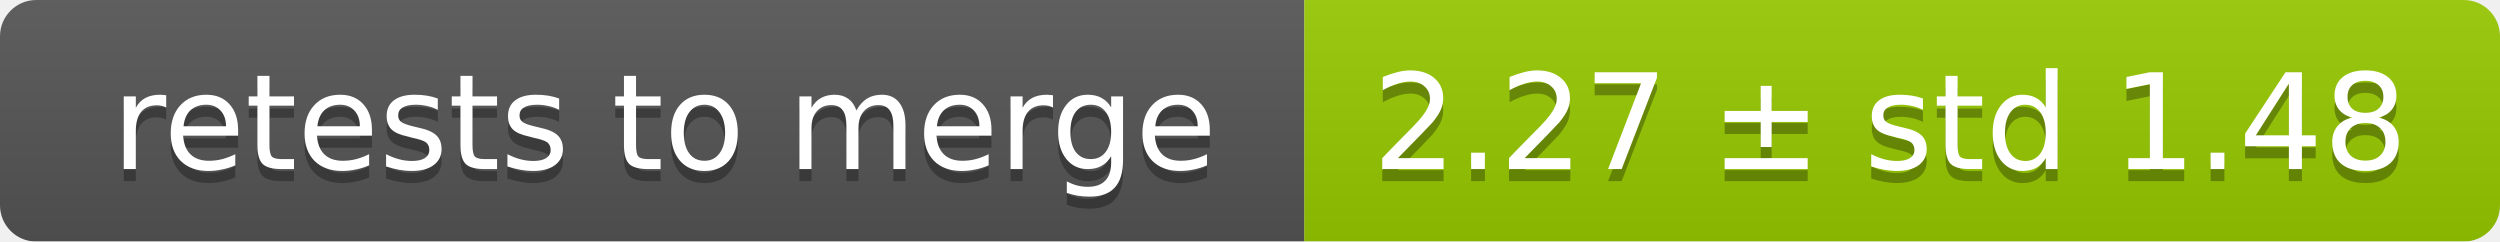
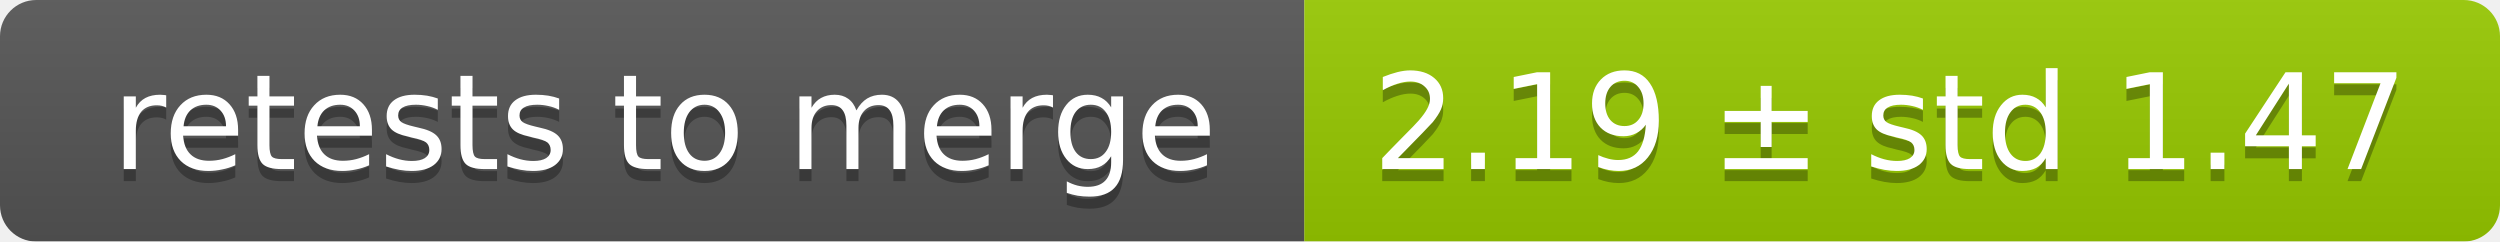
<svg xmlns="http://www.w3.org/2000/svg" width="207" height="20">
  <linearGradient id="smooth" x2="0" y2="100%">
    <stop offset="0" stop-color="#bbb" stop-opacity=".1" />
    <stop offset="1" stop-opacity=".1" />
  </linearGradient>
  <mask id="round">
    <rect width="207" height="20" rx="3" fill="#fff" />
  </mask>
  <g mask="url(#round)">
    <rect width="108" height="20" fill="#555" />
    <rect x="108" width="99" height="20" fill="#97ca00" />
    <rect width="207" height="20" fill="url(#smooth)" />
  </g>
  <g fill="#fff" text-anchor="middle" font-family="DejaVu Sans,Verdana,Geneva,sans-serif" font-size="11">
    <text x="55" y="15" fill="#010101" fill-opacity=".3">retests to merge</text>
    <text x="55" y="14">retests to merge</text>
-     <text x="156.5" y="15" fill="#010101" fill-opacity=".3">2.27 ± std 1.48</text>
-     <text x="156.5" y="14">2.27 ± std 1.48</text>
+     <text x="156.5" y="15" fill="#010101" fill-opacity=".3">2.19 ± std 1.47</text>
+     <text x="156.5" y="14">2.19 ± std 1.47</text>
  </g>
</svg>
